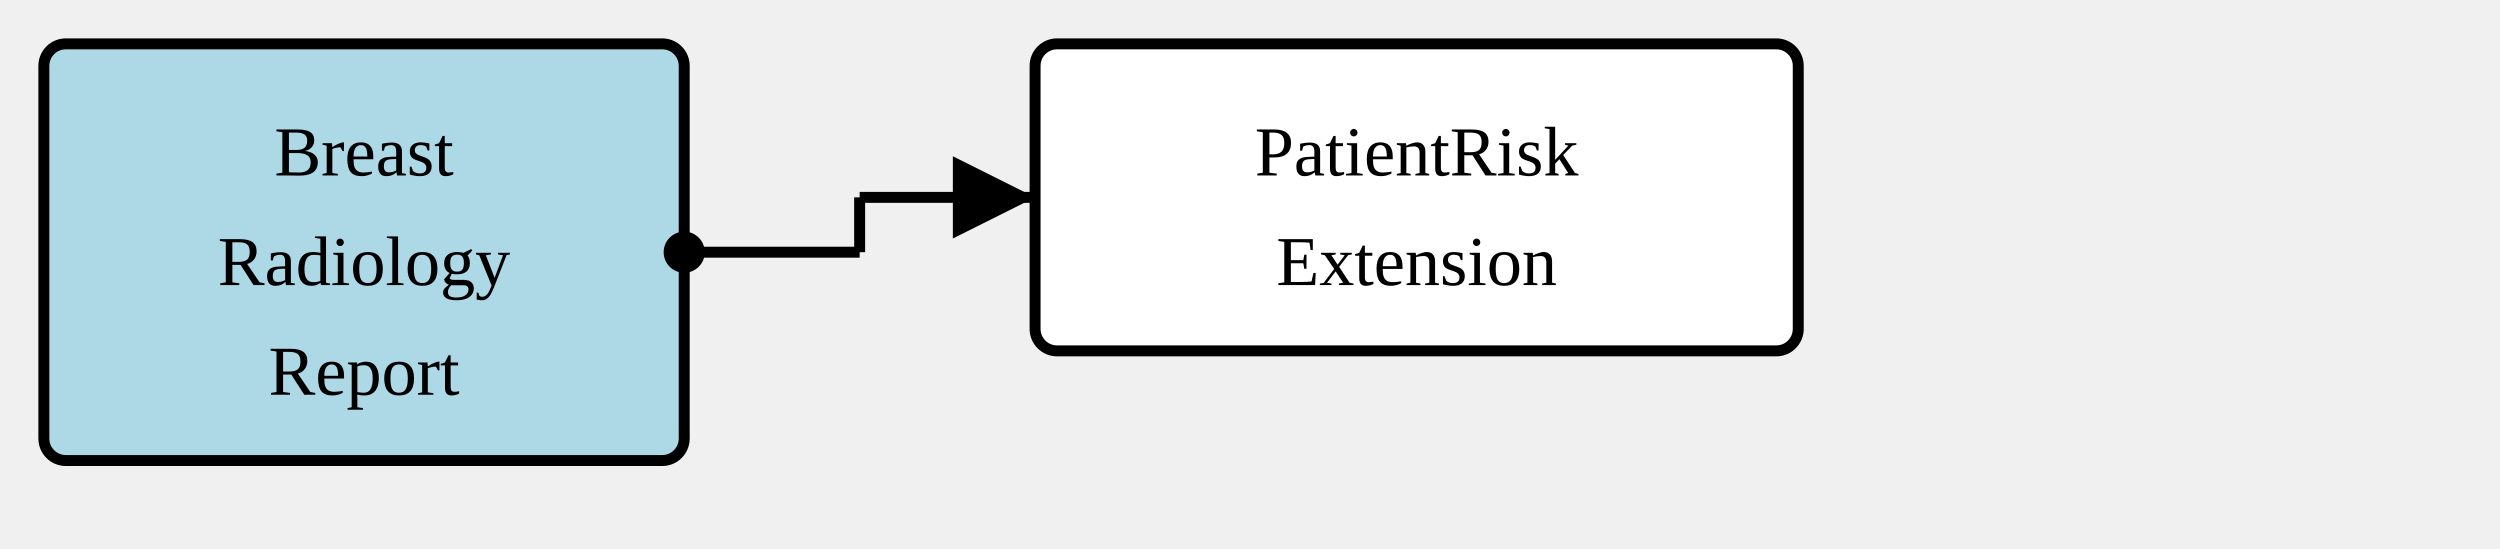
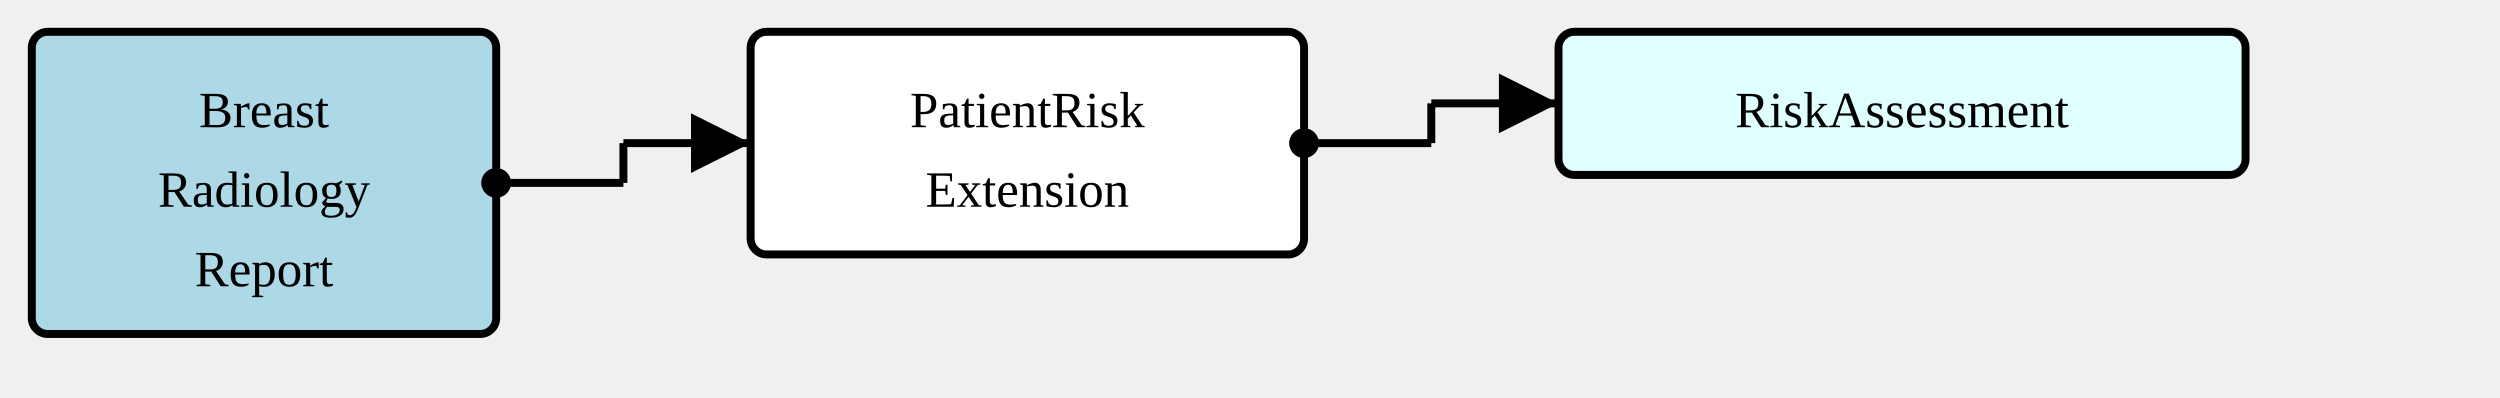
- <svg xmlns="http://www.w3.org/2000/svg" version="1.1" width="427.5" height="93.75">
+ <svg xmlns="http://www.w3.org/2000/svg" version="1.1" width="589.5" height="93.75">
  <defs>
    <marker id="arrowStart" markerWidth="3.75" markerHeight="3.75" markerUnits="px" refX="1.875" refY="1.875">
      <circle fill="Black" stroke-width="0" cx="1.875" cy="1.875" r="1.875" />
    </marker>
    <marker id="arrowEnd" markerWidth="7.5" markerHeight="7.5" markerUnits="px" refX="7.5" refY="3.75">
      <polygon fill="Black" stroke-width="0" points="0 0 7.5 3.75 0 7.5" />
    </marker>
  </defs>
  <g>
    <g transform="translate(7.5 7.5)">
      <rect fill="LightBlue" stroke="Black" stroke-width="1.875" x="0" y="0" width="109.5" height="71.25" rx="3.75" ry="3.75" />
      <a href="./StructureDefinition-BreastRadReport.html" target="_top">
        <text x="54.75" y="22.5" text-anchor="middle">Breast</text>
      </a>
      <a href="./StructureDefinition-BreastRadReport.html" target="_top">
        <text x="54.75" y="41.25" text-anchor="middle">Radiology</text>
      </a>
      <a href="./StructureDefinition-BreastRadReport.html" target="_top">
        <text x="54.75" y="60" text-anchor="middle">Report</text>
      </a>
    </g>
    <line stroke="Black" stroke-width="1.875" marker-end="url(#arrowEnd)" x1="147" y1="33.75" x2="177" y2="33.75" />
    <line stroke="Black" stroke-width="1.875" marker-start="url(#arrowStart)" x1="117" y1="43.125" x2="147" y2="43.125" />
    <line stroke="Black" stroke-width="1.875" x1="147" y1="33.75" x2="147" y2="43.125" />
  </g>
  <g>
    <g transform="translate(177 7.5)">
      <rect fill="White" stroke="Black" stroke-width="1.875" x="0" y="0" width="130.5" height="52.5" rx="3.75" ry="3.75" />
      <text x="65.25" y="22.5" text-anchor="middle">PatientRisk</text>
      <text x="65.25" y="41.25" text-anchor="middle">Extension</text>
    </g>
+     <line stroke="Black" stroke-width="1.875" marker-end="url(#arrowEnd)" x1="337.5" y1="24.375" x2="367.5" y2="24.375" />
+     <line stroke="Black" stroke-width="1.875" marker-start="url(#arrowStart)" x1="307.5" y1="33.75" x2="337.5" y2="33.75" />
+     <line stroke="Black" stroke-width="1.875" x1="337.5" y1="24.375" x2="337.5" y2="33.75" />
  </g>
-   <g />
+   <g>
+     <g transform="translate(367.5 7.5)">
+       <rect fill="LightCyan" stroke="Black" stroke-width="1.875" x="0" y="0" width="162" height="33.75" rx="3.75" ry="3.75" />
+       <a href="./StructureDefinition-RiskAssessment.html" target="_top">
+         <text x="81" y="22.5" text-anchor="middle">RiskAssessment</text>
+       </a>
+     </g>
+   </g>
</svg>
